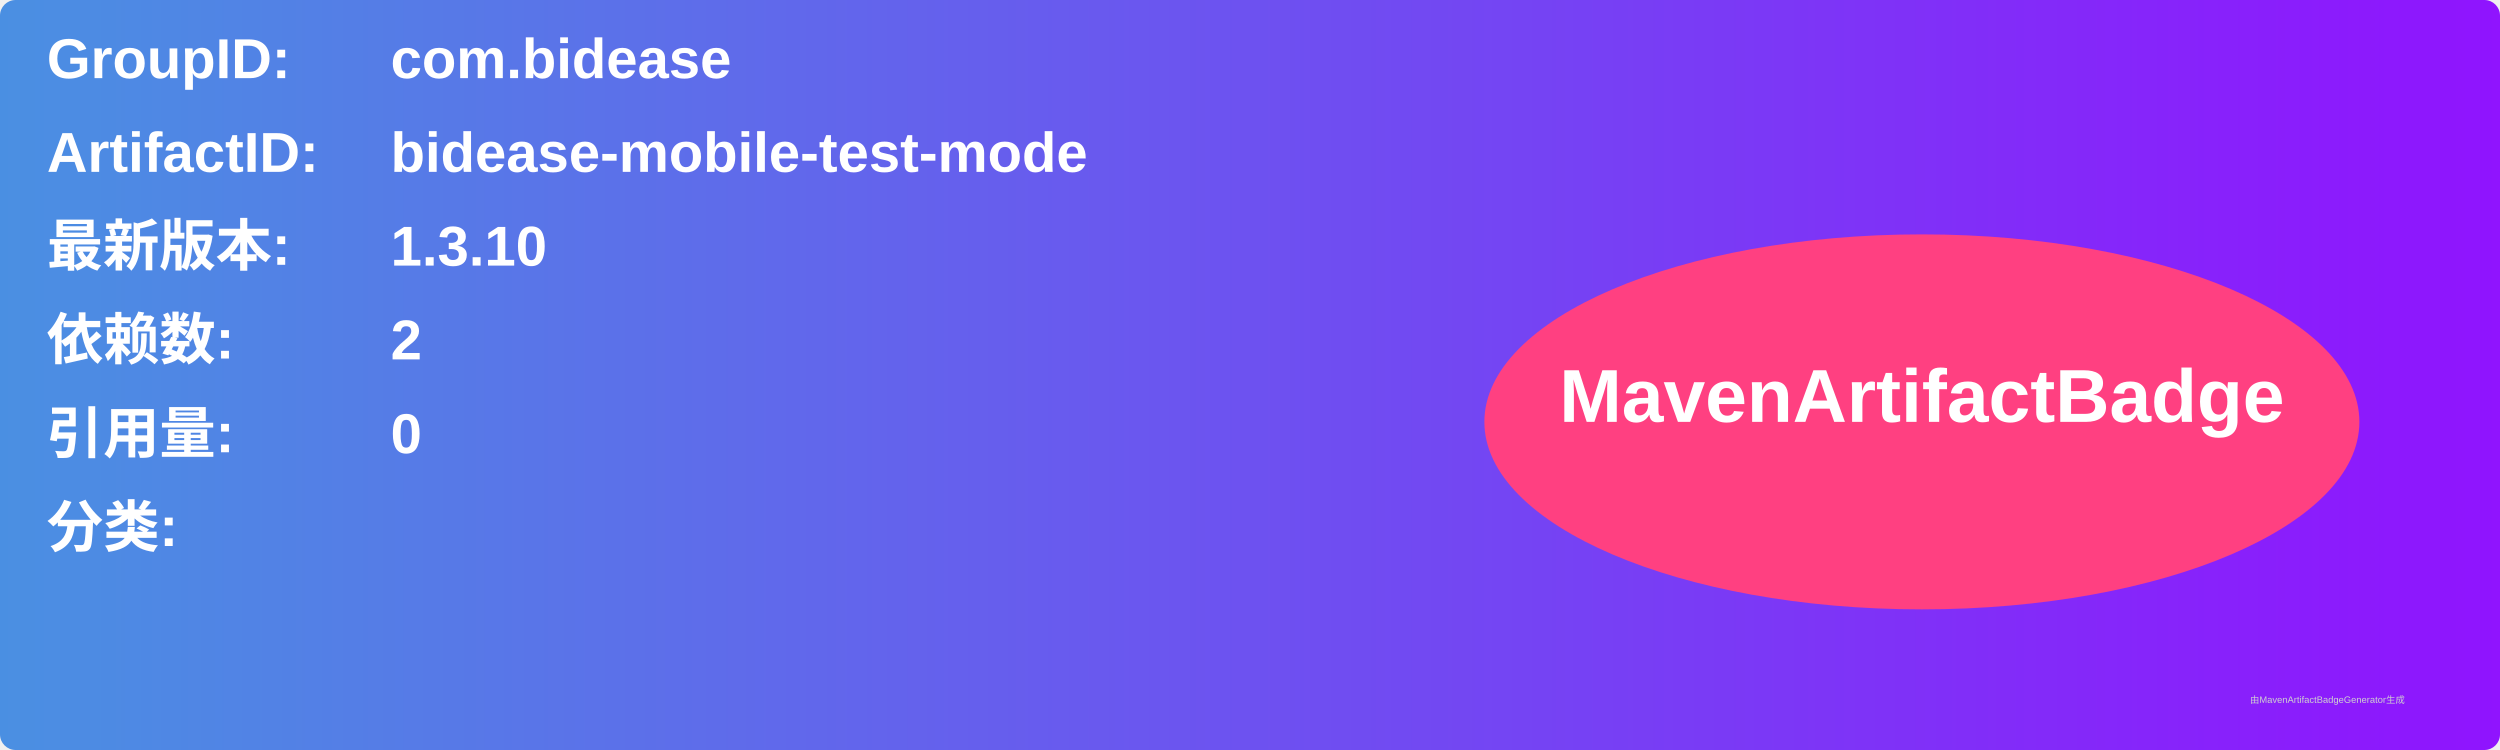
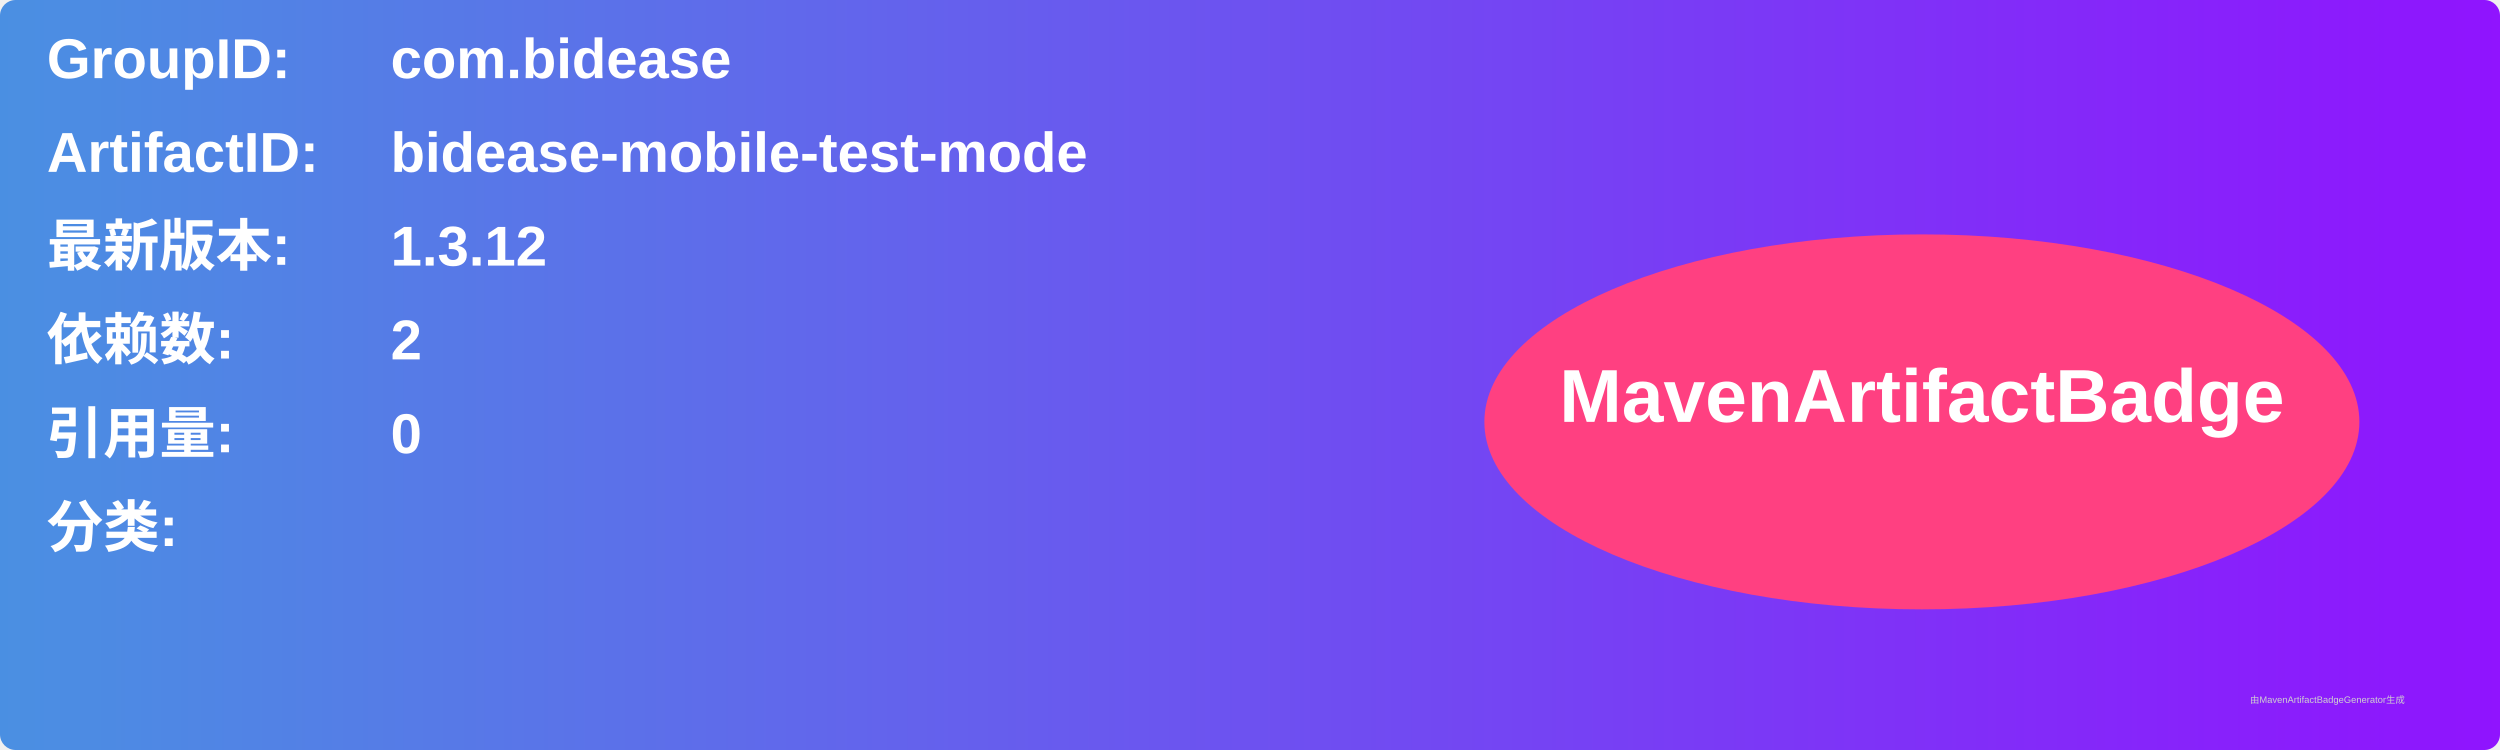
<svg xmlns="http://www.w3.org/2000/svg" width="800" height="240" viewBox="0 0 800 240">
  <linearGradient id="grad" x1="0%" y1="0%" x2="100%" y2="0%">
    <stop offset="0%" stop-color="#4a90e2" />
    <stop offset="100%" stop-color="#9013fe" />
  </linearGradient>
  <rect width="100%" height="100%" rx="5" ry="5" fill="url(#grad)" />
  <g transform="translate(15, 15)">
    <text x="0" y="10" font-family="Arial" font-size="18" fill="white" font-weight="bold" width="260">GroupID:</text>
    <text x="110" y="10" font-family="Arial" font-size="18" fill="white" font-weight="bold" width="460">com.bidease</text>
    <text x="0" y="40" font-family="Arial" font-size="18" fill="white" font-weight="bold" width="260">ArtifactID:</text>
    <text x="110" y="40" font-family="Arial" font-size="18" fill="white" font-weight="bold" width="460">bidease-mobile-test-mode</text>
    <text x="0" y="70" font-family="Arial" font-size="18" fill="white" font-weight="bold">最新版本:</text>
    <text x="110" y="70" font-family="Arial" font-size="18" fill="white" font-weight="bold">
-       <tspan font-weight="bold">1.3.10</tspan>
+       <tspan font-weight="bold">1.3.12</tspan>
    </text>
    <text x="0" y="100" font-family="Arial" font-size="18" fill="white" font-weight="bold">依赖数: </text>
    <text x="110" y="100" font-family="Arial" font-size="18" fill="white">
      <tspan font-weight="bold">2</tspan>
    </text>
    <text x="0" y="130" font-family="Arial" font-size="18" fill="white" font-weight="bold">引用量: </text>
    <text x="110" y="130" font-family="Arial" font-size="18" fill="white">
      <tspan font-weight="bold">0</tspan>
    </text>
    <text x="0" y="160" font-family="Arial" font-size="18" fill="white" font-weight="bold">分类:</text>
    <text x="10" y="190" font-family="Arial" font-size="10" fill="white">
      <tspan font-weight="bold" />
    </text>
    <ellipse cx="600" cy="120" rx="140" ry="60" fill="#ff4081" />
    <text x="600" y="120" text-anchor="middle" font-family="Arial" font-size="24" fill="white" font-weight="bold">MavenArtifactBadge</text>
  </g>
  <text x="720" y="225" font-family="Arial" font-size="3" fill="#d0d0d0">由MavenArtifactBadgeGenerator生成</text>
</svg>
